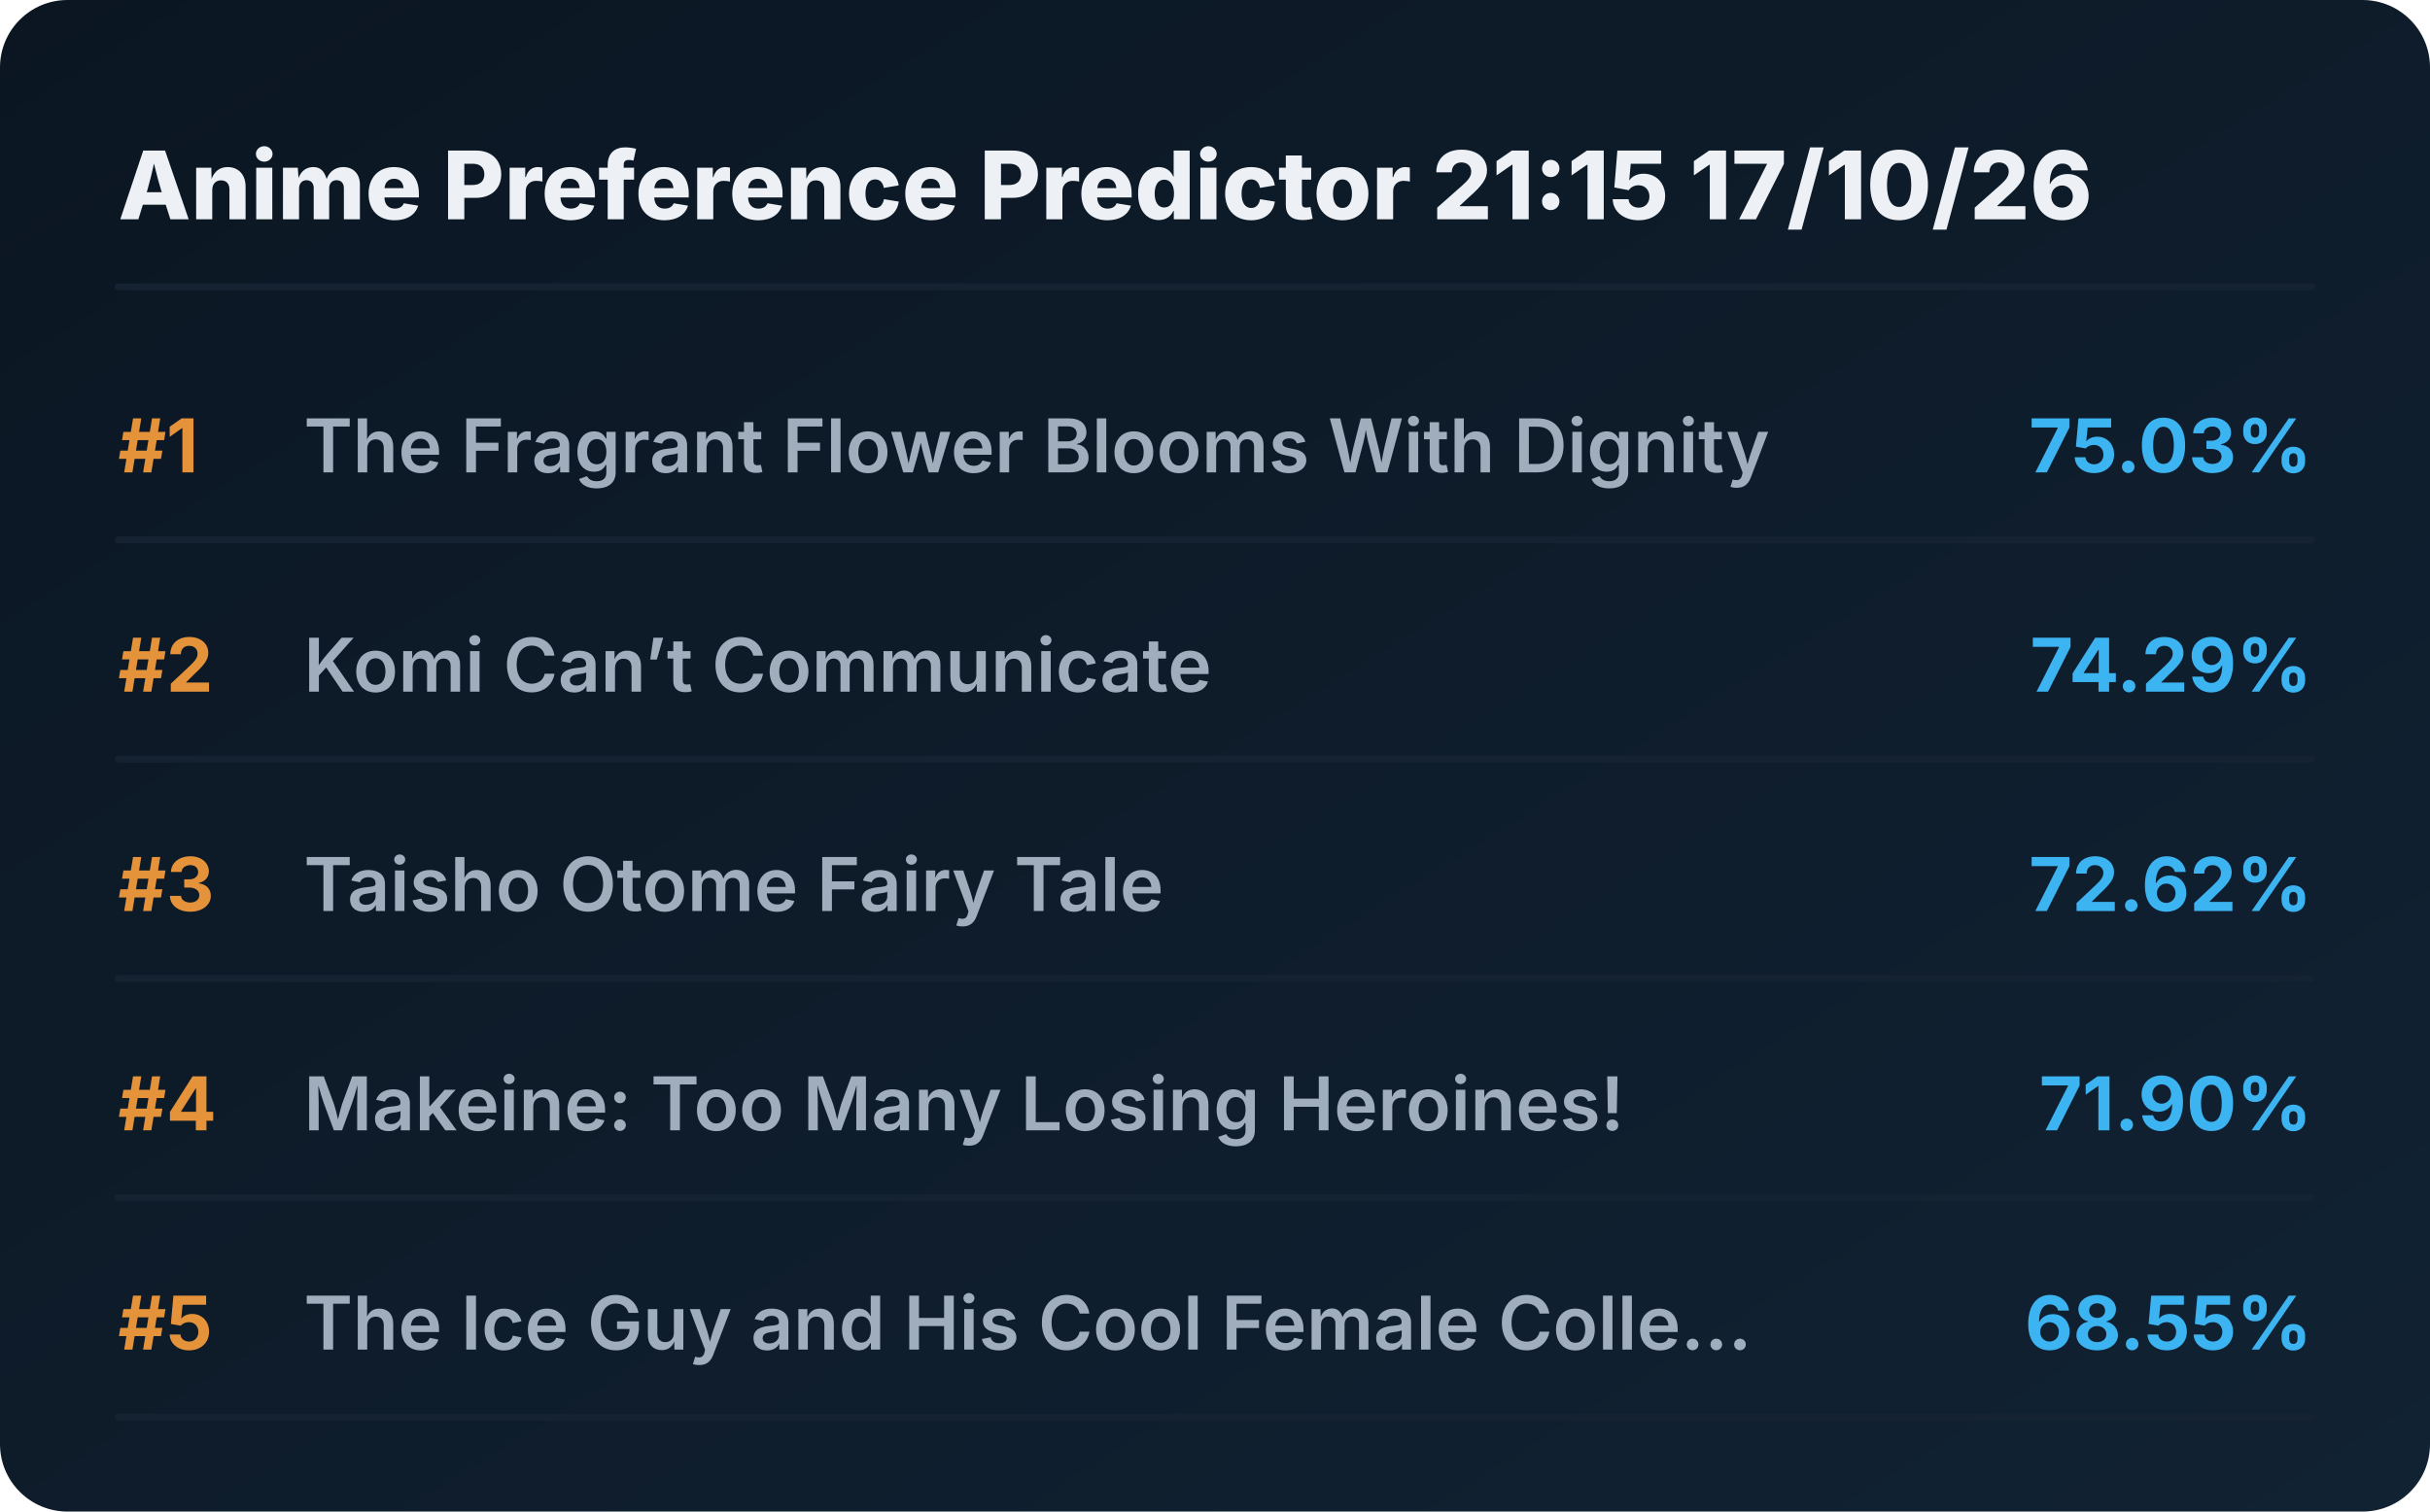
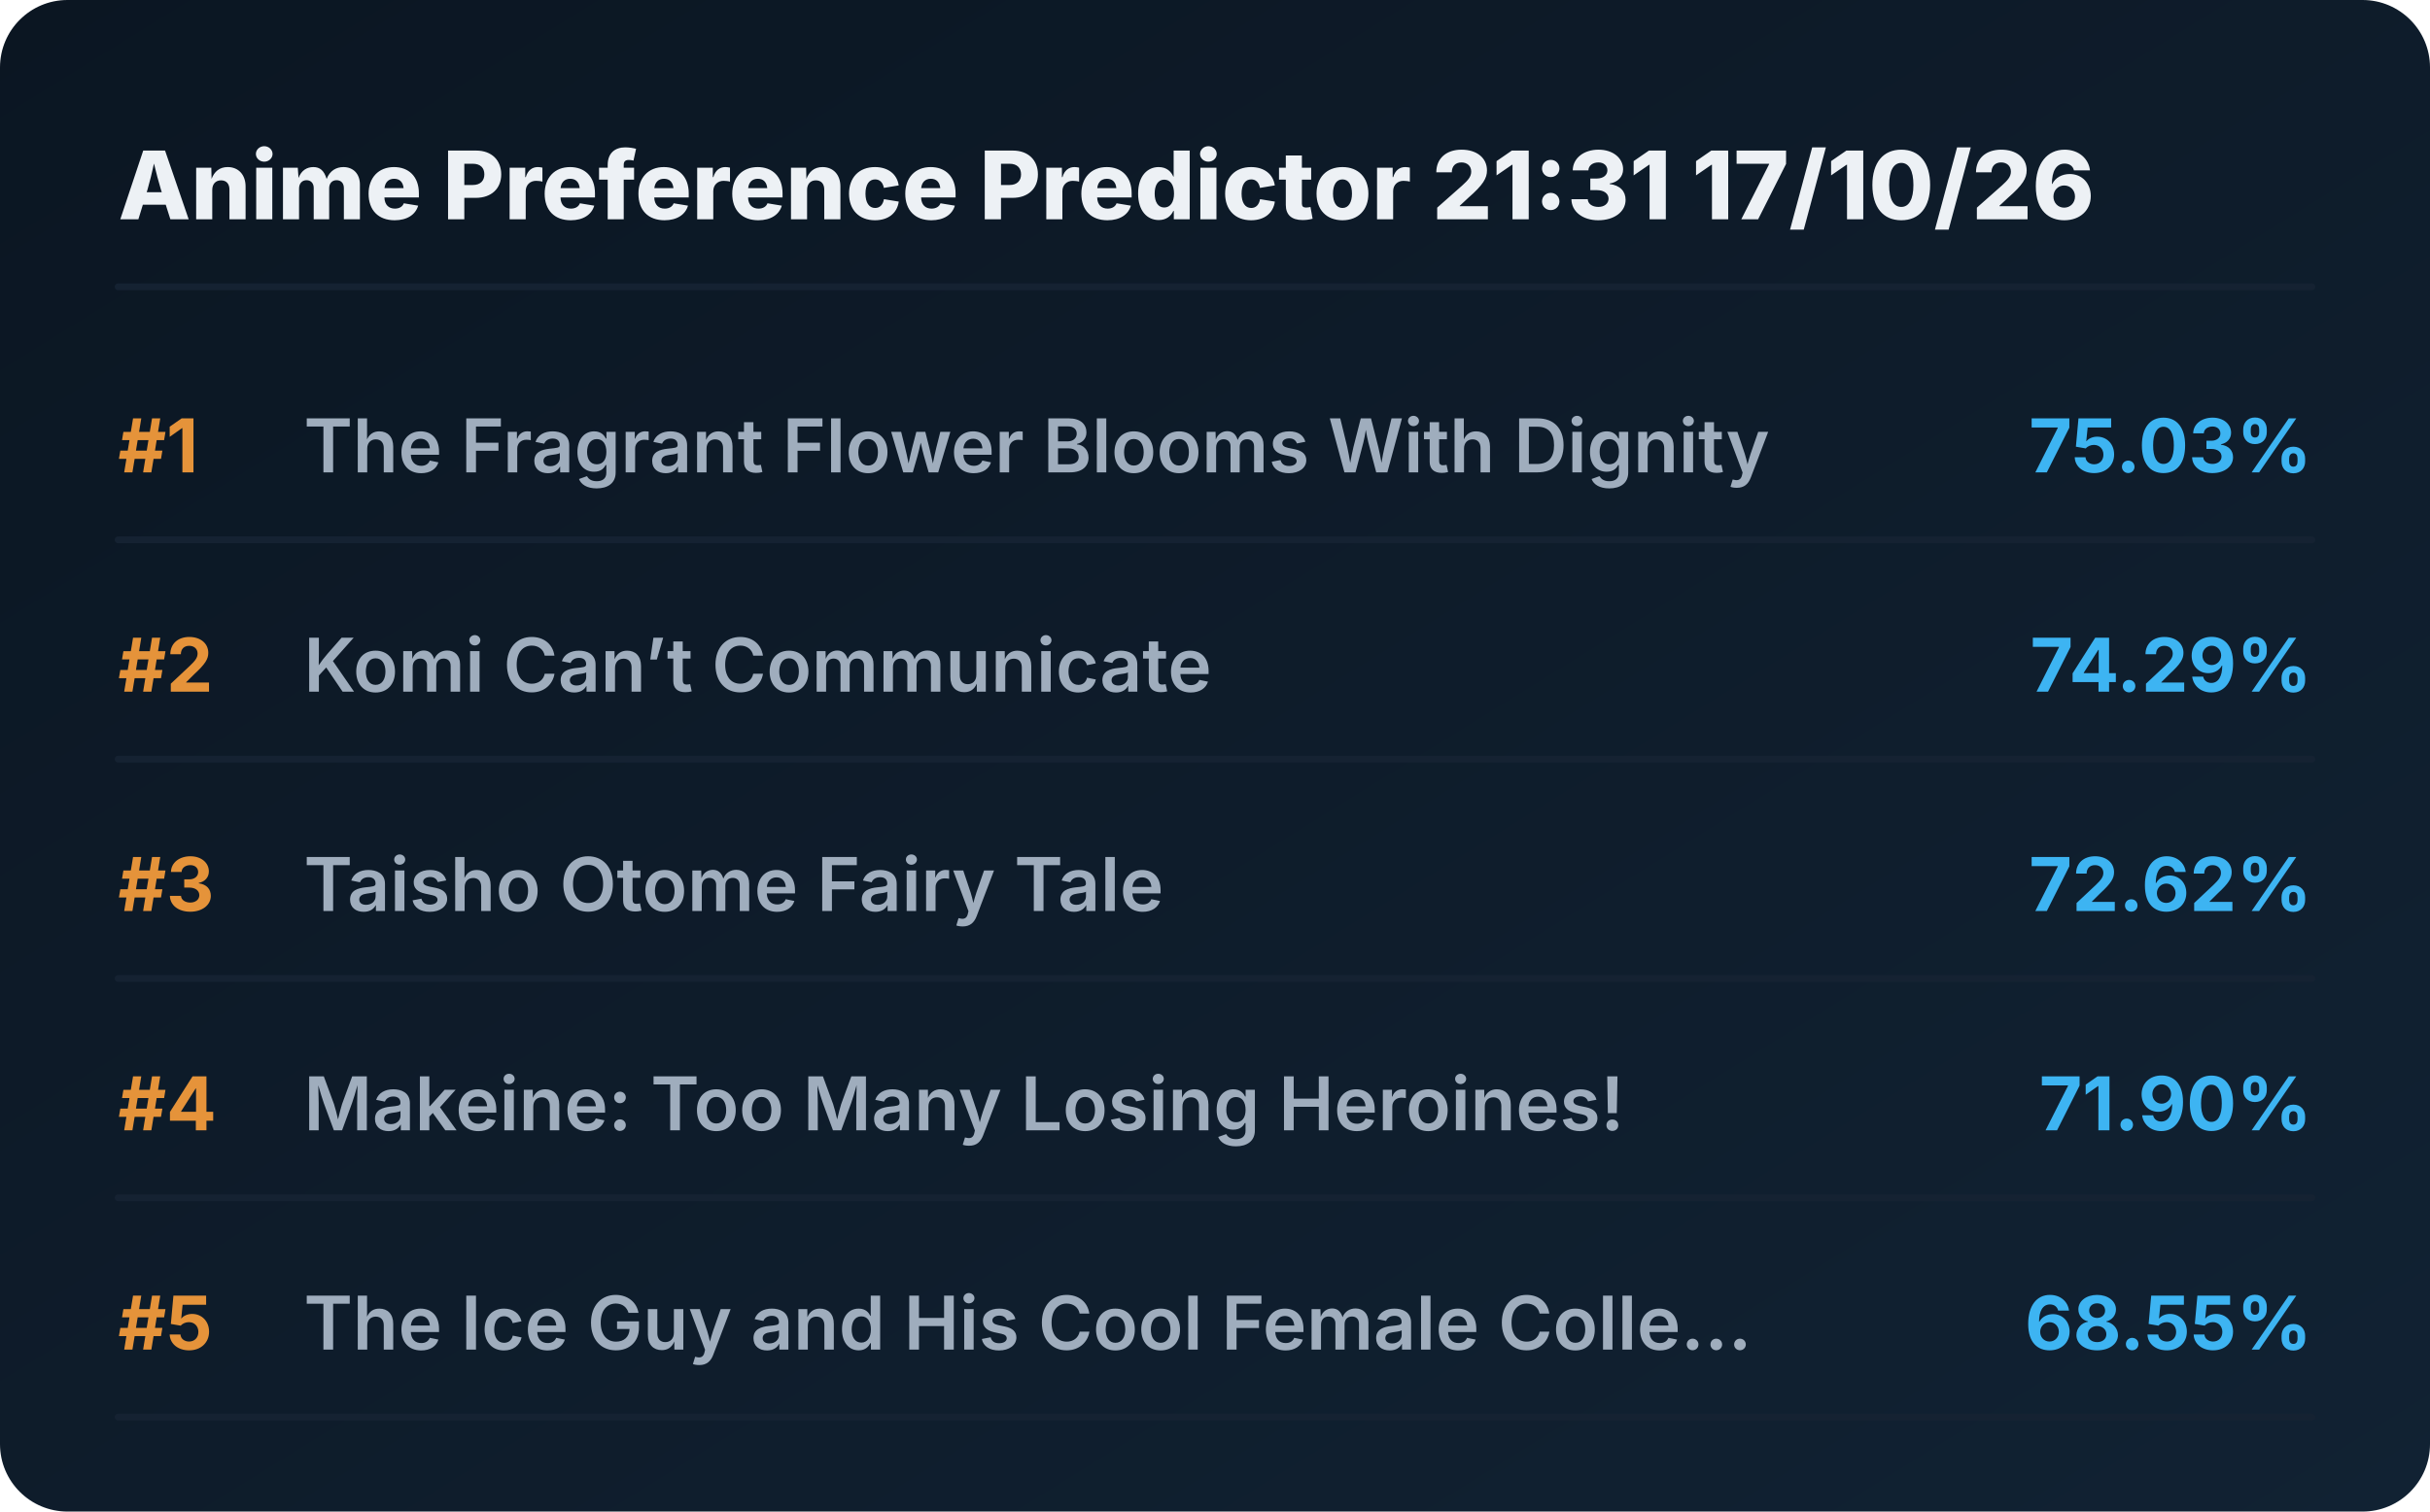
<svg xmlns="http://www.w3.org/2000/svg" viewBox="0 0 720 448" preserveAspectRatio="xMidYMid meet" style="width: 100%; height: auto; max-width: 720px;">
  <defs>
    <linearGradient id="boxGrad" x1="0%" y1="0%" x2="100%" y2="100%">
      <stop offset="0%" stop-color="#0b1622" />
      <stop offset="100%" stop-color="#112233" />
    </linearGradient>
    <clipPath id="titleClip">
      <rect x="90" y="0" width="510" height="100%" />
    </clipPath>
  </defs>
  <style>
    .bg { fill: url(#boxGrad); rx: 20px; }
    .header { font-family: 'Overpass', 'Inter', system-ui, sans-serif; font-weight: 800; font-size: 28px; fill: #edf1f5; }
    .rank { font-family: 'Overpass', 'Inter', system-ui, sans-serif; font-weight: 700; font-size: 22px; fill: #e5933a; }
    .title { font-family: 'Overpass', 'Inter', system-ui, sans-serif; font-weight: 600; font-size: 22px; fill: #9fadbd; }
    .score { font-family: 'Overpass', 'Inter', system-ui, sans-serif; font-weight: 700; font-size: 22px; fill: #3db4f2; }
    .line { stroke: #152232; stroke-width: 2; stroke-linecap: round; }
  </style>
  <rect class="bg" width="720" height="448" />
-   <text x="35" y="65" class="header">Anime Preference Predictor 21:15 17/10/26</text>
+   <text x="35" y="65" class="header">Anime Preference Predictor 21:31 17/10/26</text>
  <line x1="35" y1="85" x2="685" y2="85" class="line" />
  <g transform="translate(0, 0)">
    <text x="35" y="140" class="rank">#1</text>
    <text x="90" y="140" class="title">The Fragrant Flower Blooms With Dignity</text>
    <text x="685" y="140" class="score" text-anchor="end">75.03%</text>
    <line x1="35" y1="160" x2="685" y2="160" class="line" />
  </g>
  <g transform="translate(0, 65)">
    <text x="35" y="140" class="rank">#2</text>
    <text x="90" y="140" class="title">Komi Can’t Communicate</text>
    <text x="685" y="140" class="score" text-anchor="end">74.29%</text>
    <line x1="35" y1="160" x2="685" y2="160" class="line" />
  </g>
  <g transform="translate(0, 130)">
    <text x="35" y="140" class="rank">#3</text>
    <text x="90" y="140" class="title">Taisho Otome Fairy Tale</text>
    <text x="685" y="140" class="score" text-anchor="end">72.62%</text>
    <line x1="35" y1="160" x2="685" y2="160" class="line" />
  </g>
  <g transform="translate(0, 195)">
    <text x="35" y="140" class="rank">#4</text>
    <text x="90" y="140" class="title">Makeine: Too Many Losing Heroines!</text>
    <text x="685" y="140" class="score" text-anchor="end">71.90%</text>
    <line x1="35" y1="160" x2="685" y2="160" class="line" />
  </g>
  <g transform="translate(0, 260)">
    <text x="35" y="140" class="rank">#5</text>
    <text x="90" y="140" class="title">The Ice Guy and His Cool Female Colle...</text>
    <text x="685" y="140" class="score" text-anchor="end">68.55%</text>
    <line x1="35" y1="160" x2="685" y2="160" class="line" />
  </g>
</svg>
